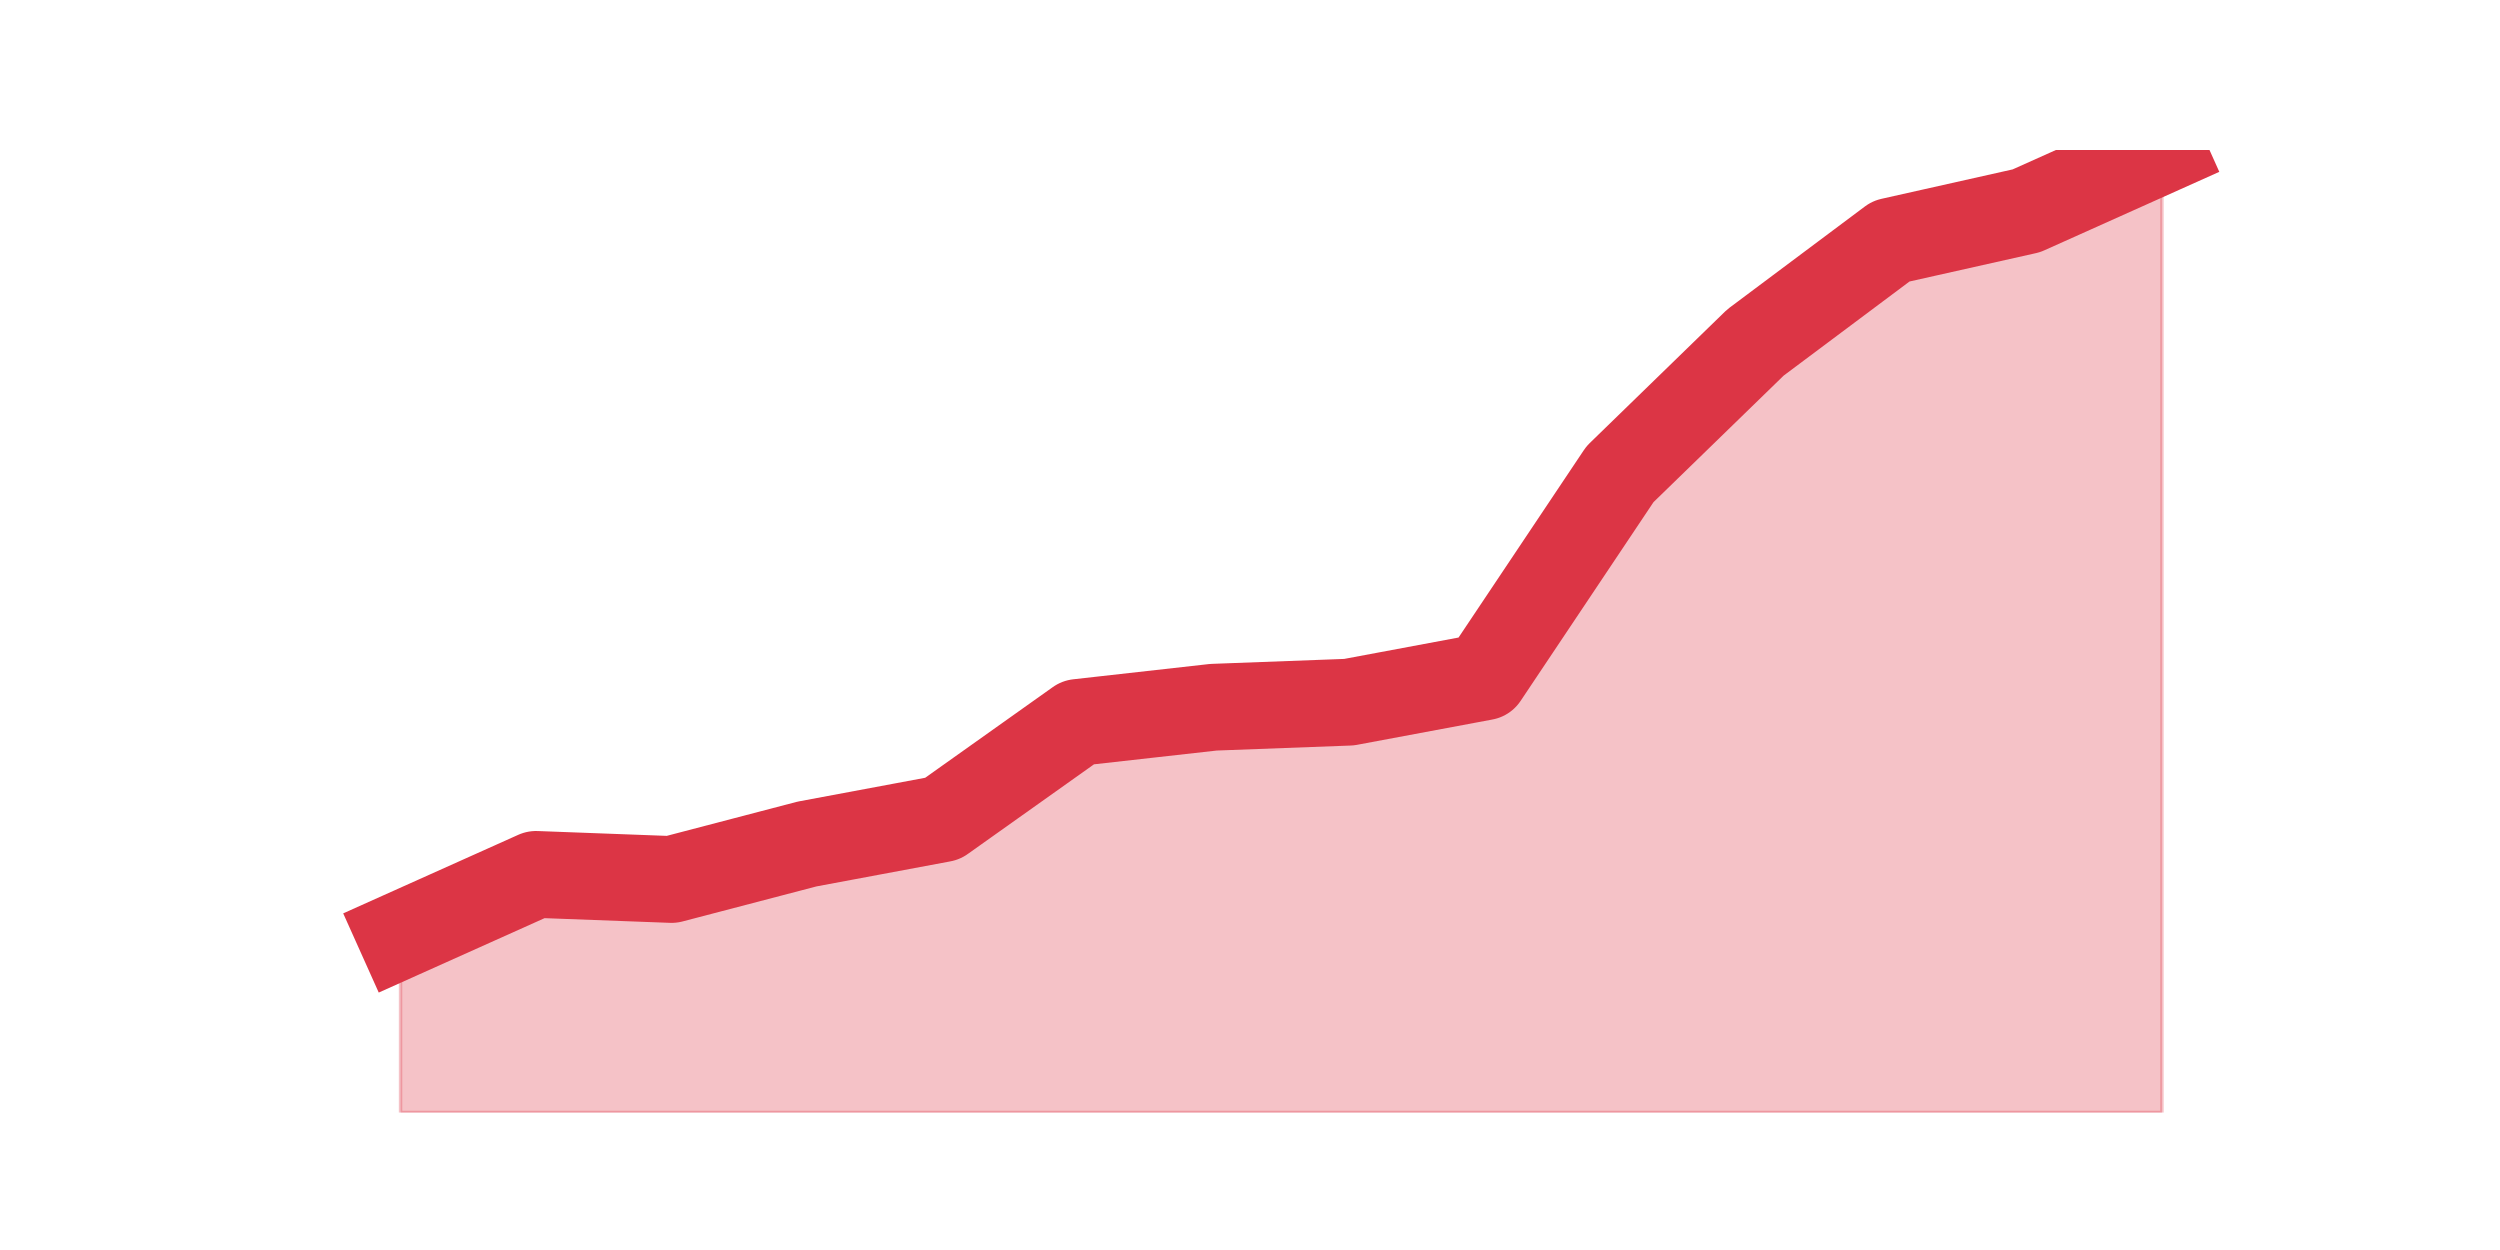
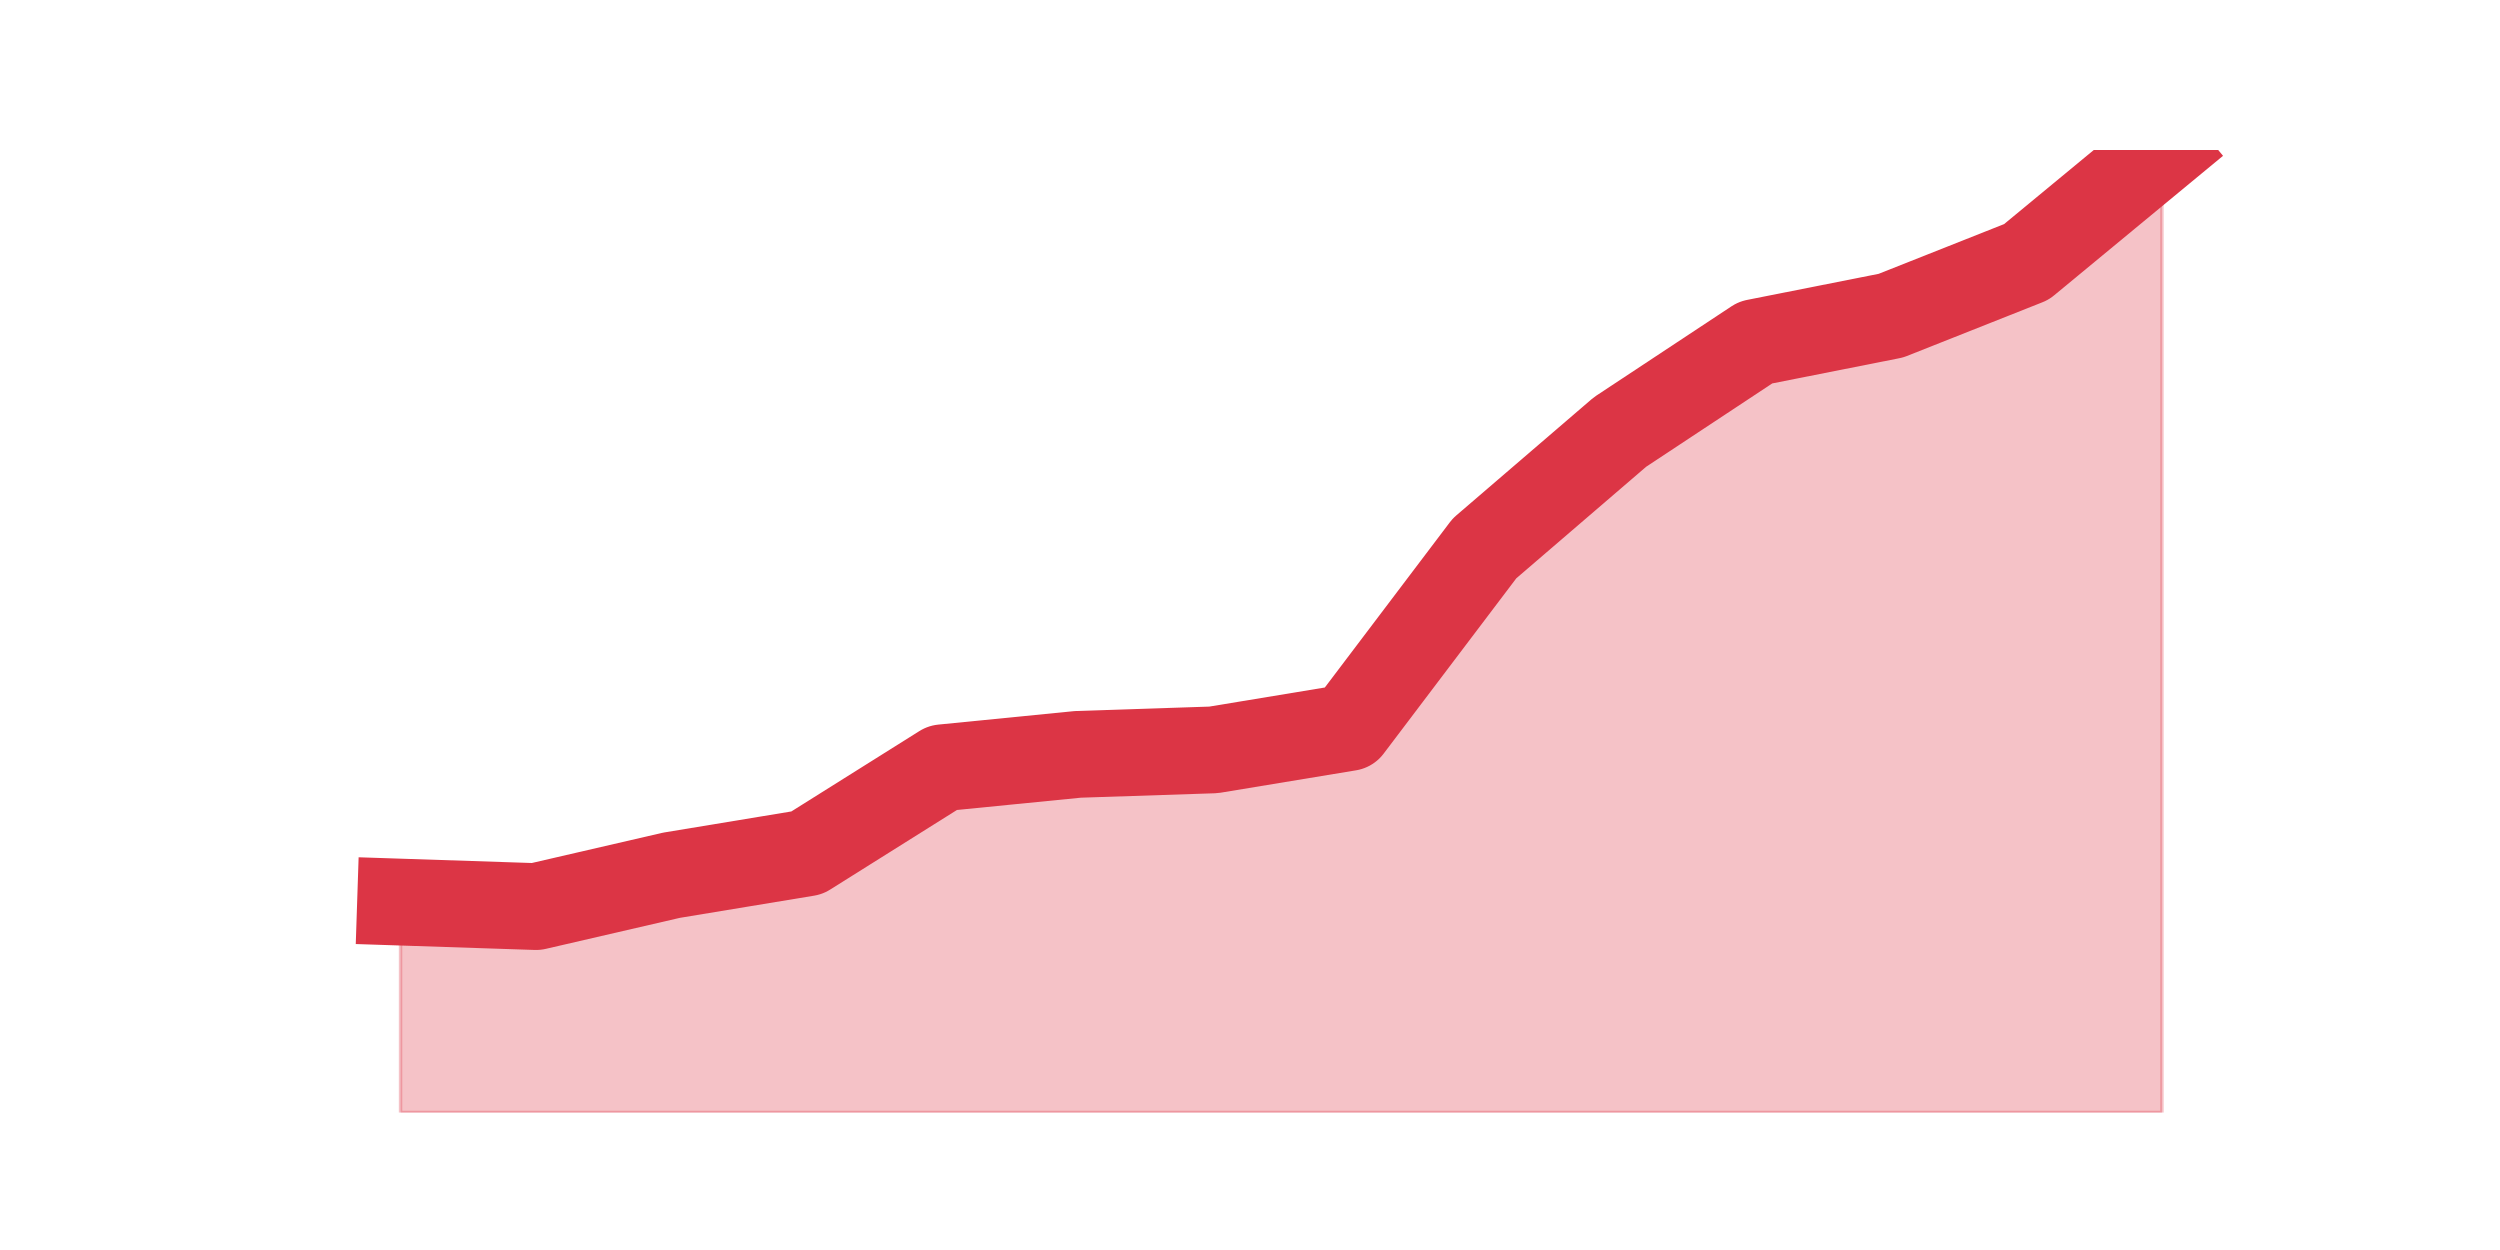
<svg xmlns="http://www.w3.org/2000/svg" xmlns:xlink="http://www.w3.org/1999/xlink" height="360pt" version="1.1" viewBox="0 0 720 360" width="720pt">
  <defs>
    <style type="text/css">*{stroke-linecap:butt;stroke-linejoin:round;}</style>
  </defs>
  <g id="figure_1">
    <g id="patch_1">
      <path d="M 0 360  L 720 360  L 720 0  L 0 0  z " style="fill:none;" />
    </g>
    <g id="axes_1">
      <g id="matplotlib.axis_1" />
      <g id="matplotlib.axis_2" />
      <g id="PolyCollection_1">
        <defs>
-           <path d="M 115.364 -90.663  L 115.364 -39.6  L 154.385 -39.6  L 193.406 -39.6  L 232.427 -39.6  L 271.448 -39.6  L 310.469 -39.6  L 349.49 -39.6  L 388.51 -39.6  L 427.531 -39.6  L 466.552 -39.6  L 505.573 -39.6  L 544.594 -39.6  L 583.615 -39.6  L 622.636 -39.6  L 622.636 -316.8  L 622.636 -316.8  L 583.615 -299.293  L 544.594 -290.539  L 505.573 -261.36  L 466.552 -223.427  L 427.531 -165.069  L 388.51 -157.775  L 349.49 -156.316  L 310.469 -151.939  L 271.448 -124.219  L 232.427 -116.924  L 193.406 -106.712  L 154.385 -108.171  L 115.364 -90.663  z " id="m96cac7e572" style="stroke:#dc3545;stroke-opacity:0.3;" />
+           <path d="M 115.364 -100.197  L 115.364 -39.6  L 154.385 -39.6  L 193.406 -39.6  L 232.427 -39.6  L 271.448 -39.6  L 310.469 -39.6  L 349.49 -39.6  L 388.51 -39.6  L 427.531 -39.6  L 466.552 -39.6  L 505.573 -39.6  L 544.594 -39.6  L 583.615 -39.6  L 622.636 -39.6  L 622.636 -316.8  L 622.636 -316.8  L 583.615 -284.567  L 544.594 -269.096  L 505.573 -261.36  L 466.552 -235.574  L 427.531 -202.052  L 388.51 -150.48  L 349.49 -144.033  L 310.469 -142.744  L 271.448 -138.876  L 232.427 -114.38  L 193.406 -107.933  L 154.385 -98.908  L 115.364 -100.197  z " id="mb4a41f1a8c" style="stroke:#dc3545;stroke-opacity:0.3;" />
        </defs>
-         <g clip-path="url(#p174efc763a)">
-           <use style="fill:#dc3545;fill-opacity:0.3;stroke:#dc3545;stroke-opacity:0.3;" x="0" xlink:href="#m96cac7e572" y="360" />
+         <g clip-path="url(#p68b96491ea)">
+           <use style="fill:#dc3545;fill-opacity:0.3;stroke:#dc3545;stroke-opacity:0.3;" x="0" xlink:href="#mb4a41f1a8c" y="360" />
        </g>
      </g>
      <g id="line2d_1">
-         <path clip-path="url(#p174efc763a)" d="M 115.364 269.337  L 154.385 251.829  L 193.406 253.288  L 232.427 243.076  L 271.448 235.781  L 310.469 208.061  L 349.49 203.684  L 388.51 202.225  L 427.531 194.931  L 466.552 136.573  L 505.573 98.64  L 544.594 69.461  L 583.615 60.707  L 622.636 43.2  " style="fill:none;stroke:#dc3545;stroke-linecap:square;stroke-width:25;" />
+         <path clip-path="url(#p68b96491ea)" d="M 115.364 259.803  L 154.385 261.092  L 193.406 252.067  L 232.427 245.62  L 271.448 221.124  L 310.469 217.256  L 349.49 215.967  L 388.51 209.52  L 427.531 157.948  L 466.552 124.426  L 505.573 98.64  L 544.594 90.904  L 583.615 75.433  L 622.636 43.2  " style="fill:none;stroke:#dc3545;stroke-linecap:square;stroke-width:25;" />
      </g>
    </g>
  </g>
  <defs>
-     <clipPath id="p174efc763a">
+     <clipPath id="p68b96491ea">
      <rect height="277.2" width="558" x="90" y="43.2" />
    </clipPath>
  </defs>
</svg>
